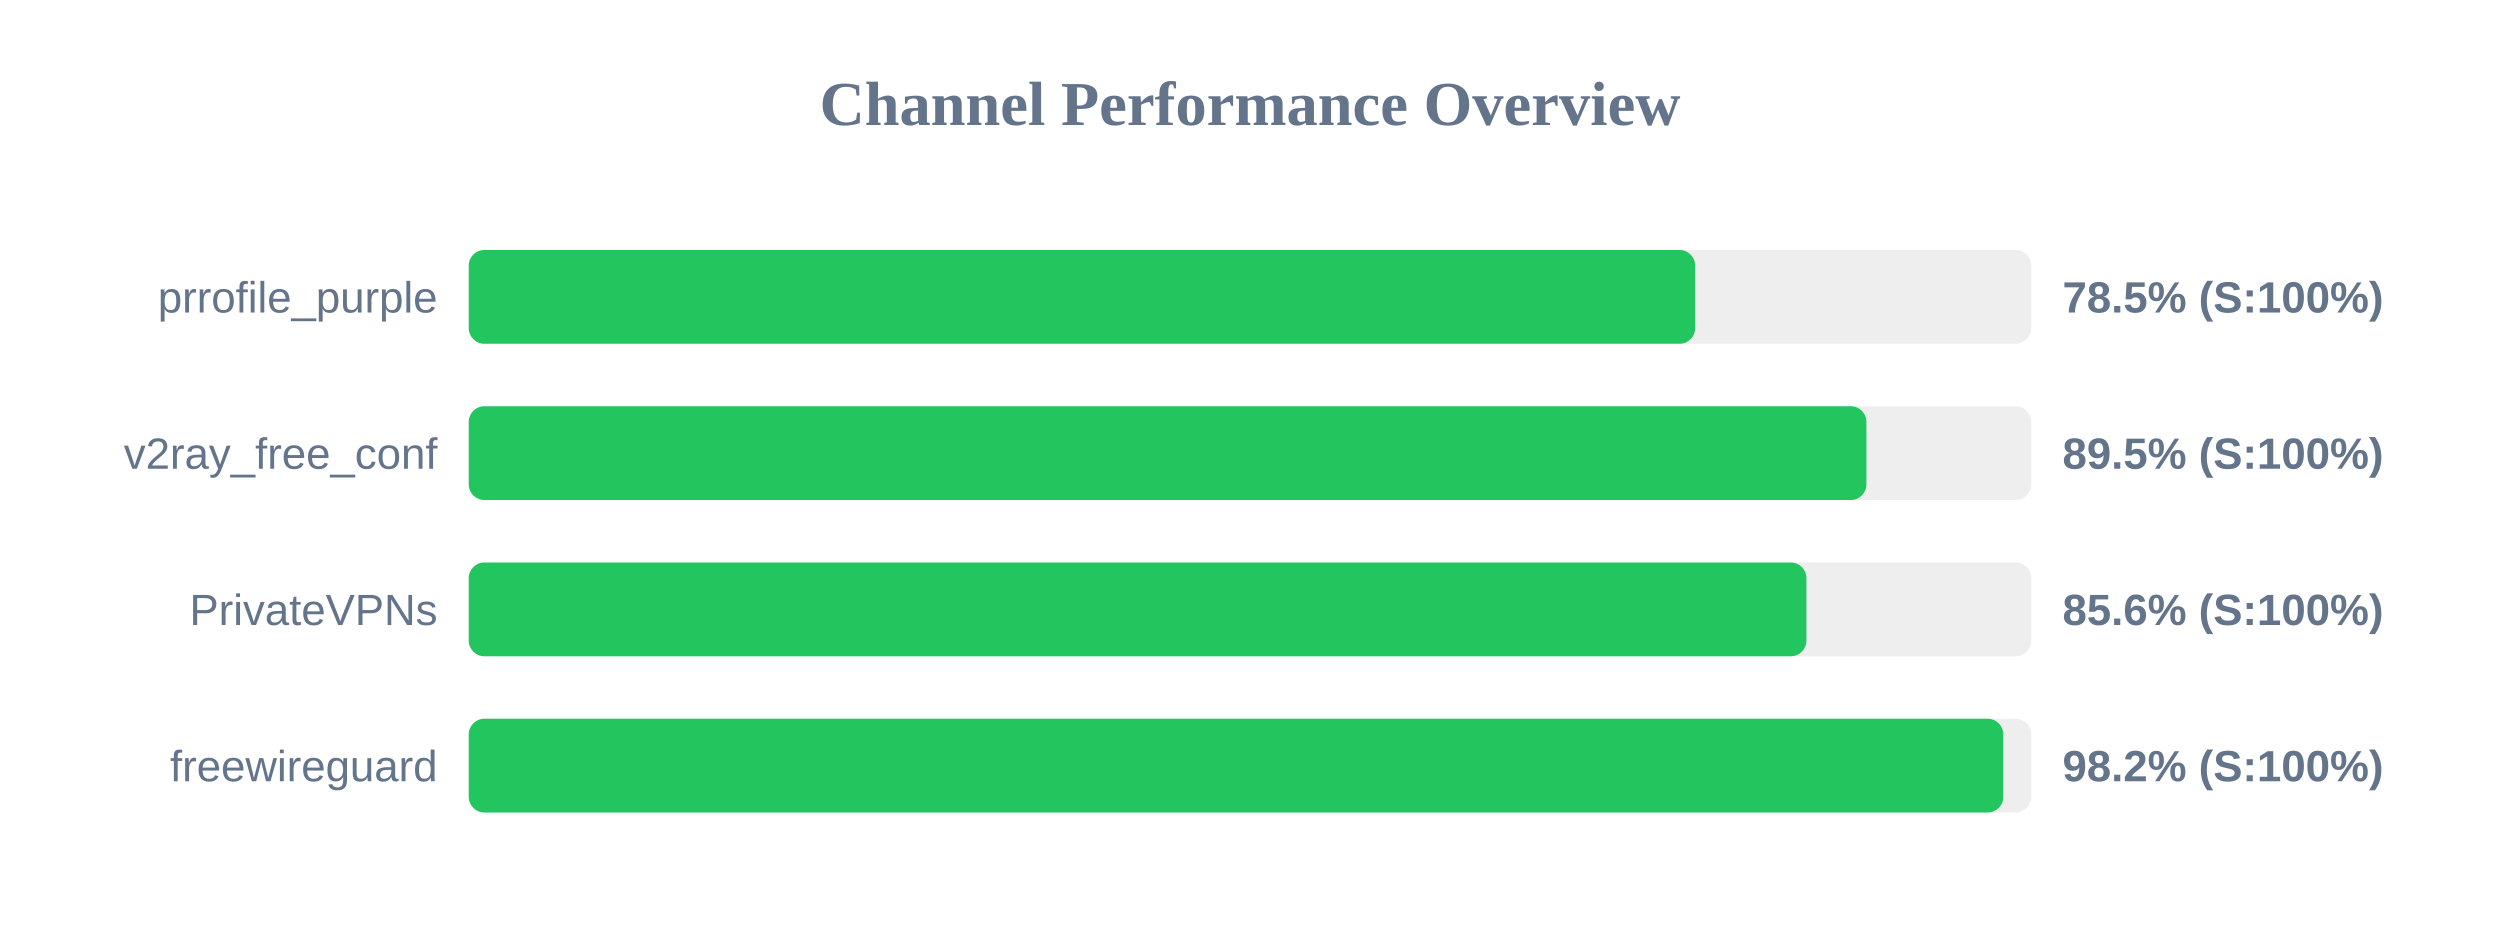
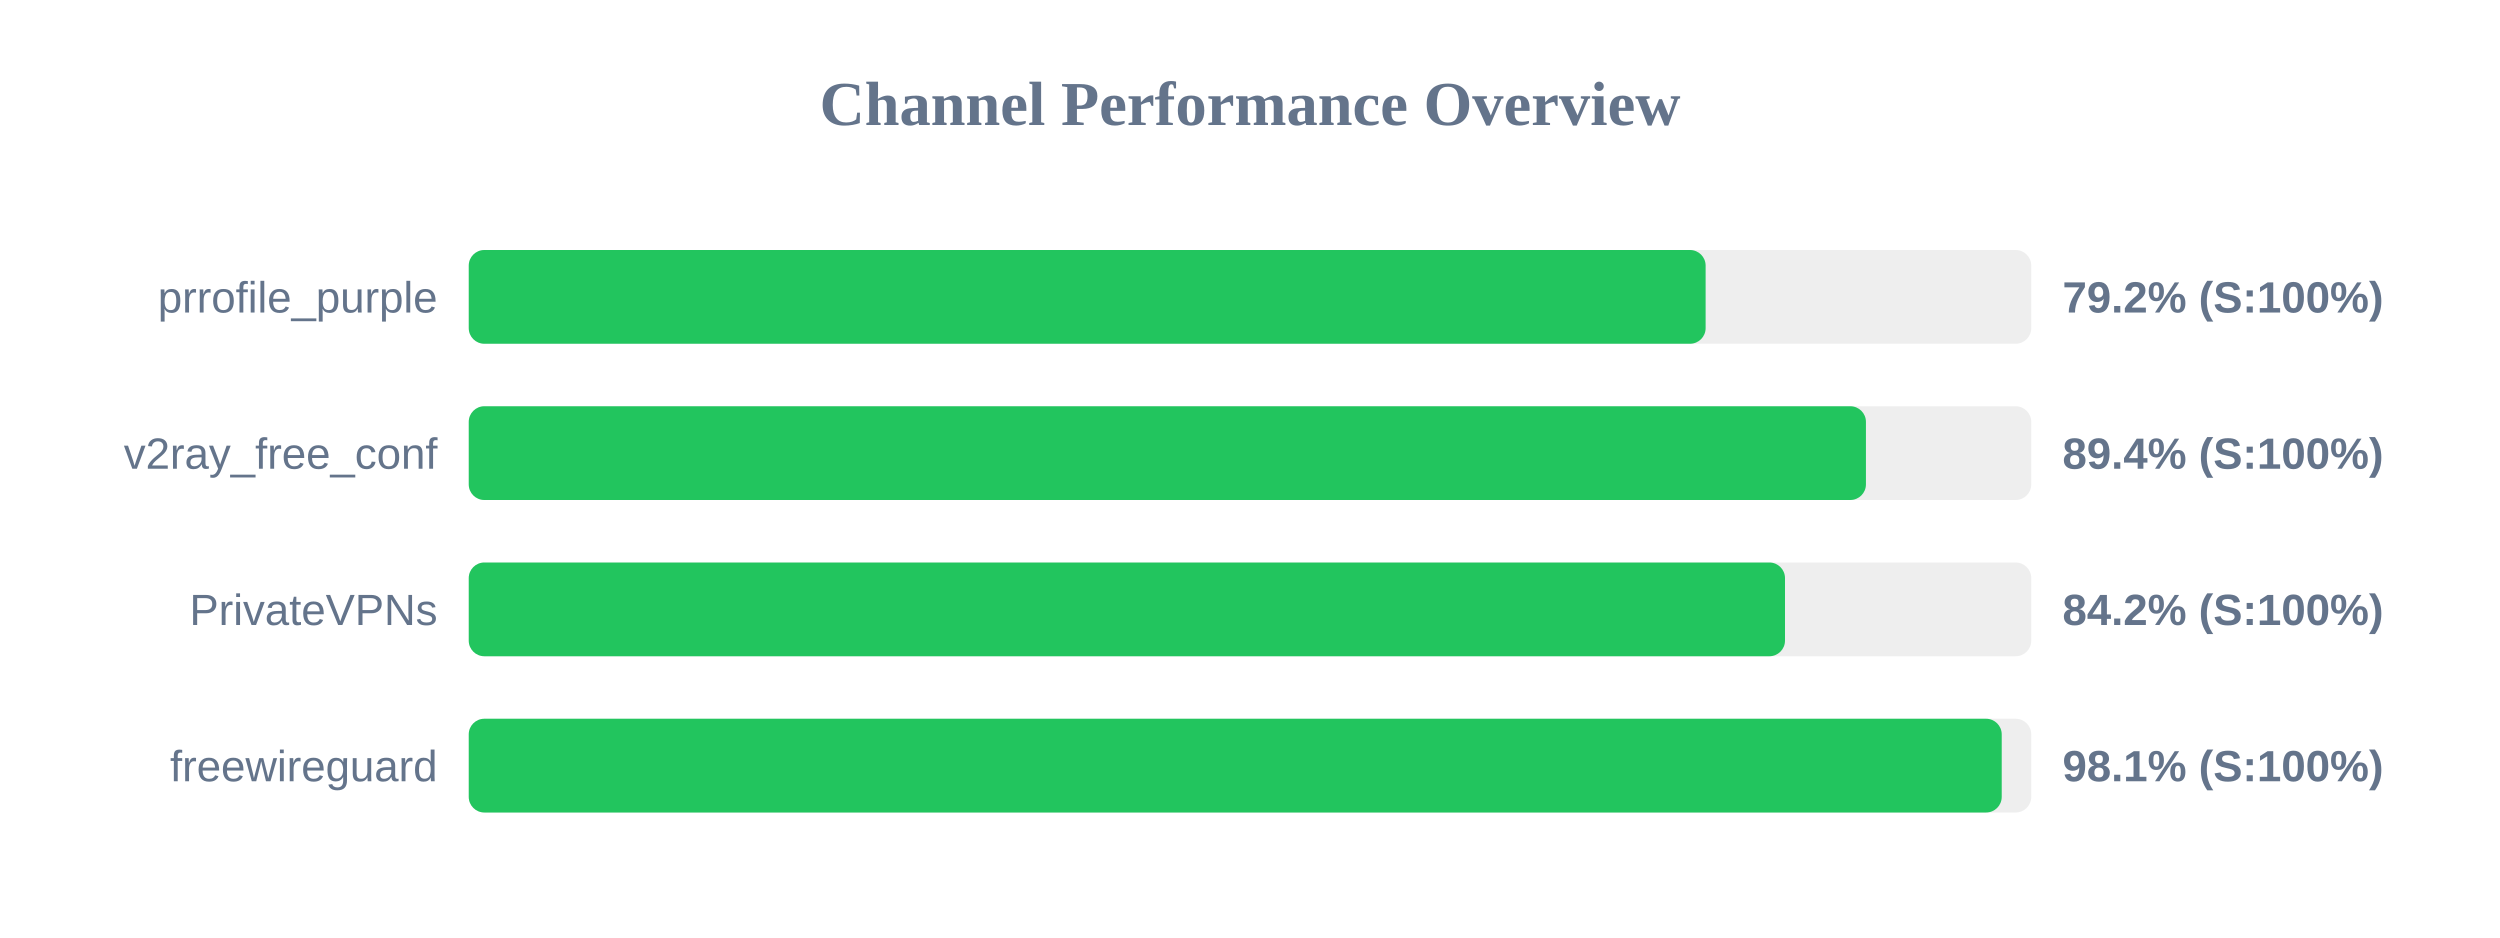
<svg xmlns="http://www.w3.org/2000/svg" width="800" height="300" version="1.1">
  <style>
        .row { font: 14px Arial; fill: #64748b; }
        .score { font: bold 14px Arial; fill: #64748b; }
    </style>
  <text x="400" y="40" text-anchor="middle" font-size="20px" font-weight="bold" fill="#64748b">Channel Performance Overview</text>
  <rect x="150" y="80" width="500" height="30" fill="#eee" rx="5" />
-   <rect x="150" y="80" width="392.45" height="30" fill="#22c55e" rx="5" />
+   <rect x="150" y="80" width="395.8" height="30" fill="#22c55e" rx="5" />
  <text x="140" y="100" text-anchor="end" class="row">prrofile_purple</text>
-   <text x="660" y="100" text-anchor="start" class="score">78.5% (S:100%)</text>
+   <text x="660" y="100" text-anchor="start" class="score">79.2% (S:100%)</text>
  <rect x="150" y="130" width="500" height="30" fill="#eee" rx="5" />
-   <rect x="150" y="130" width="447.25" height="30" fill="#22c55e" rx="5" />
+   <rect x="150" y="130" width="447.1" height="30" fill="#22c55e" rx="5" />
  <text x="140" y="150" text-anchor="end" class="row">v2ray_free_conf</text>
-   <text x="660" y="150" text-anchor="start" class="score">89.5% (S:100%)</text>
+   <text x="660" y="150" text-anchor="start" class="score">89.4% (S:100%)</text>
  <rect x="150" y="180" width="500" height="30" fill="#eee" rx="5" />
-   <rect x="150" y="180" width="428.05" height="30" fill="#22c55e" rx="5" />
+   <rect x="150" y="180" width="421.2" height="30" fill="#22c55e" rx="5" />
  <text x="140" y="200" text-anchor="end" class="row">PrivateVPNs</text>
-   <text x="660" y="200" text-anchor="start" class="score">85.6% (S:100%)</text>
+   <text x="660" y="200" text-anchor="start" class="score">84.2% (S:100%)</text>
  <rect x="150" y="230" width="500" height="30" fill="#eee" rx="5" />
-   <rect x="150" y="230" width="491.05" height="30" fill="#22c55e" rx="5" />
+   <rect x="150" y="230" width="490.55" height="30" fill="#22c55e" rx="5" />
  <text x="140" y="250" text-anchor="end" class="row">freewireguard</text>
-   <text x="660" y="250" text-anchor="start" class="score">98.2% (S:100%)</text>
+   <text x="660" y="250" text-anchor="start" class="score">98.1% (S:100%)</text>
</svg>
